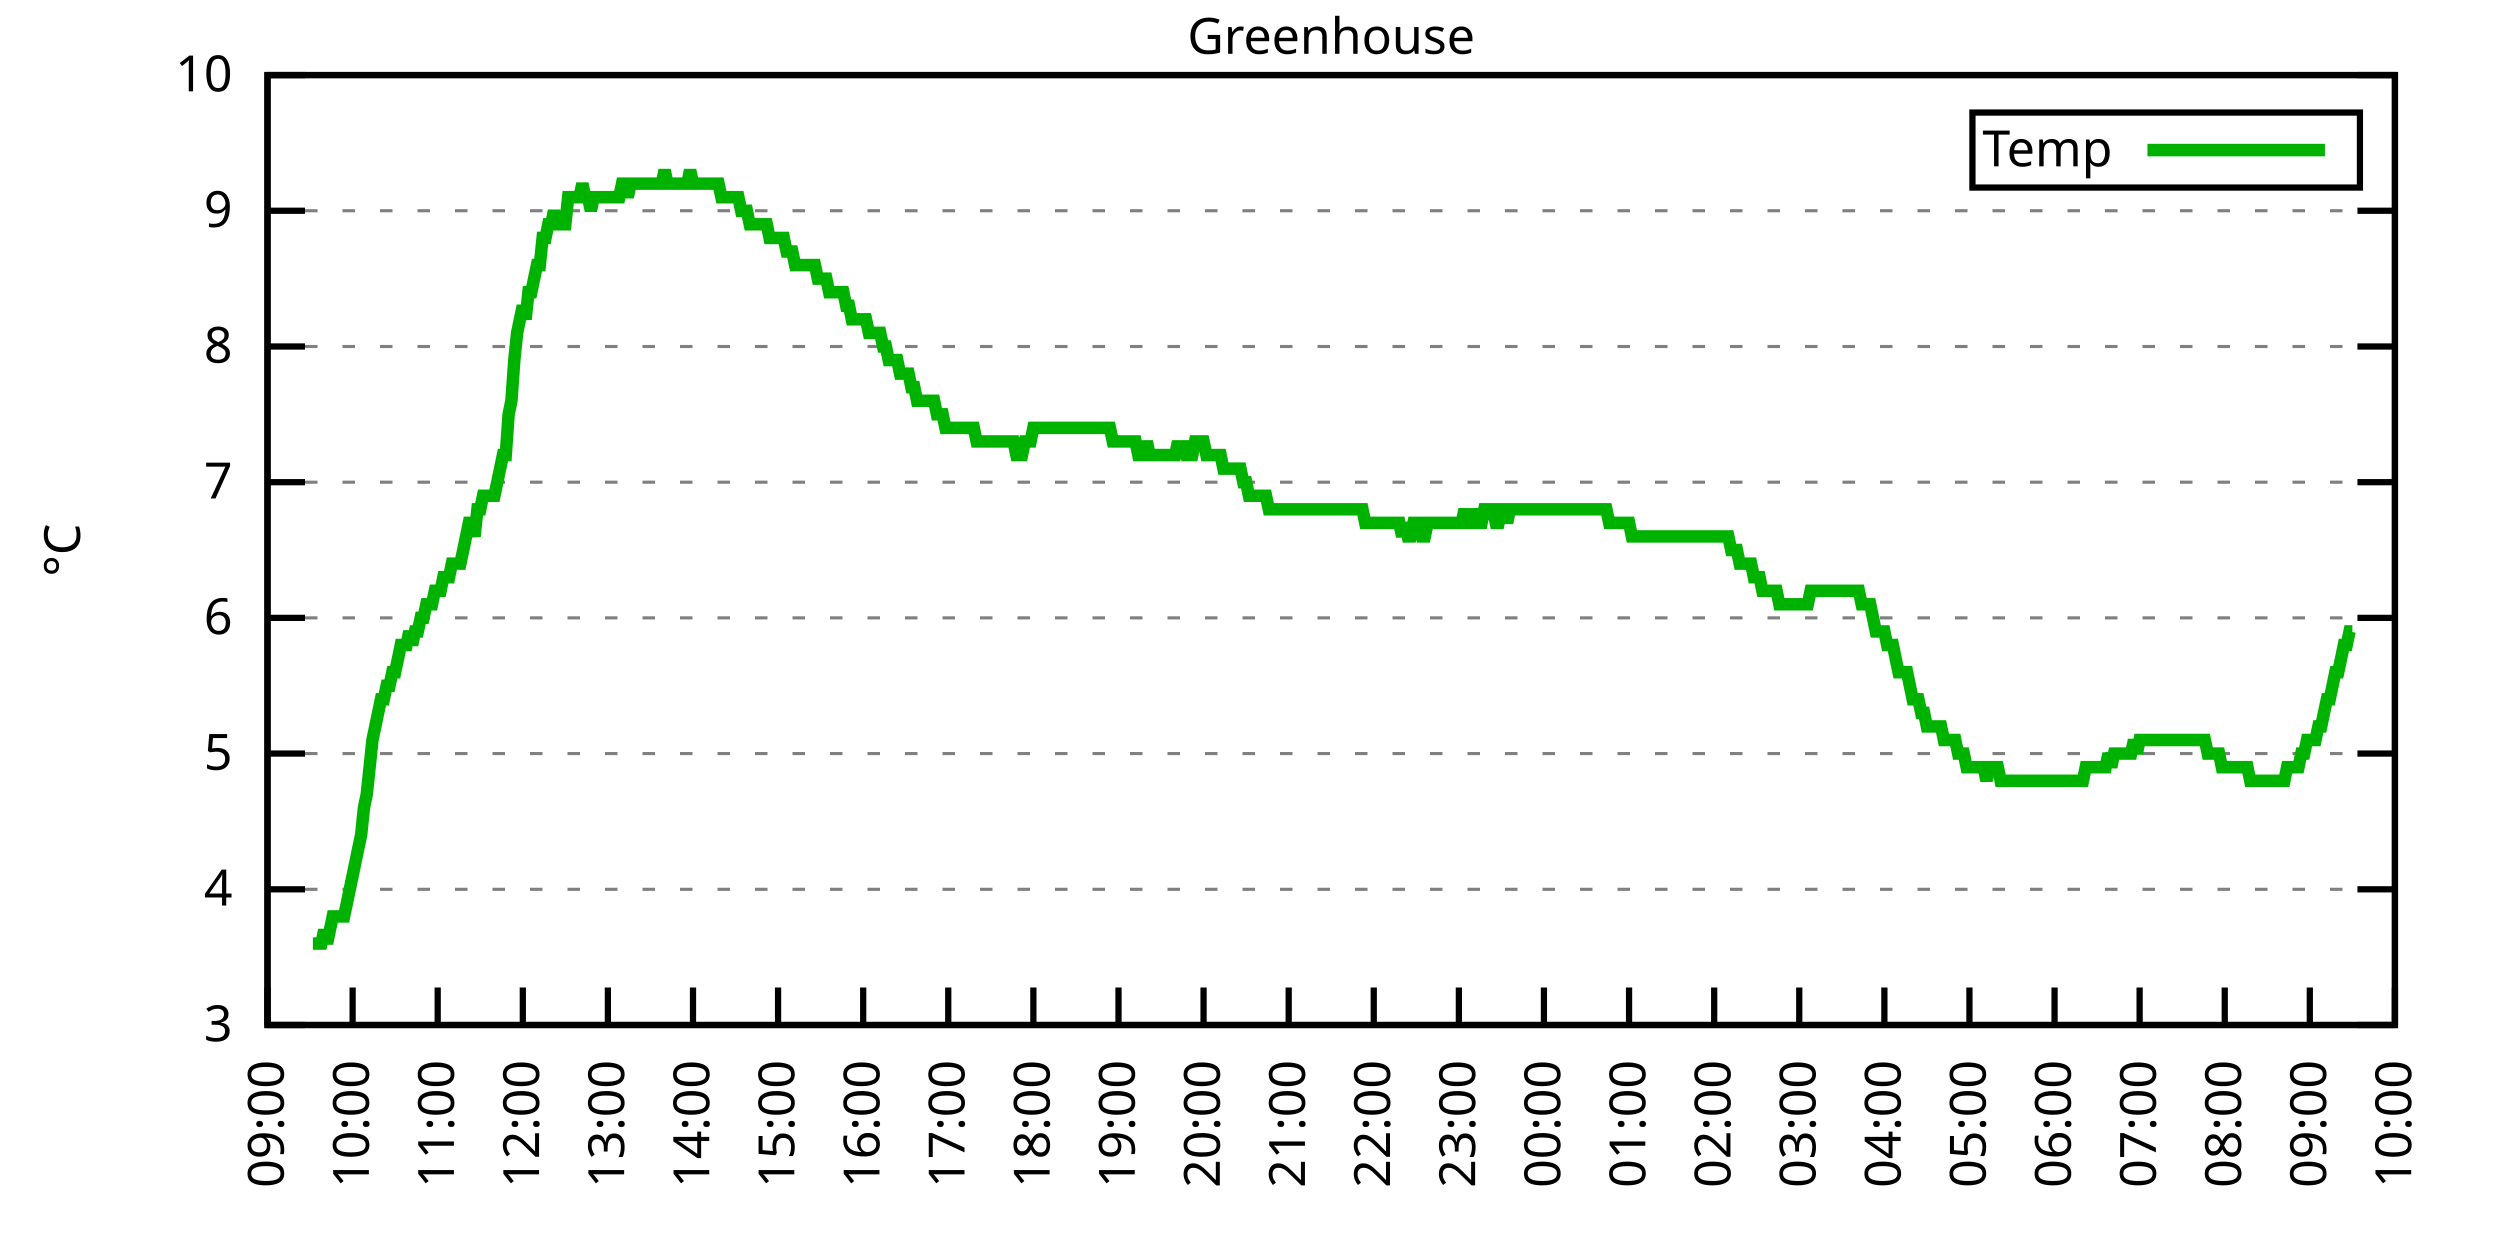
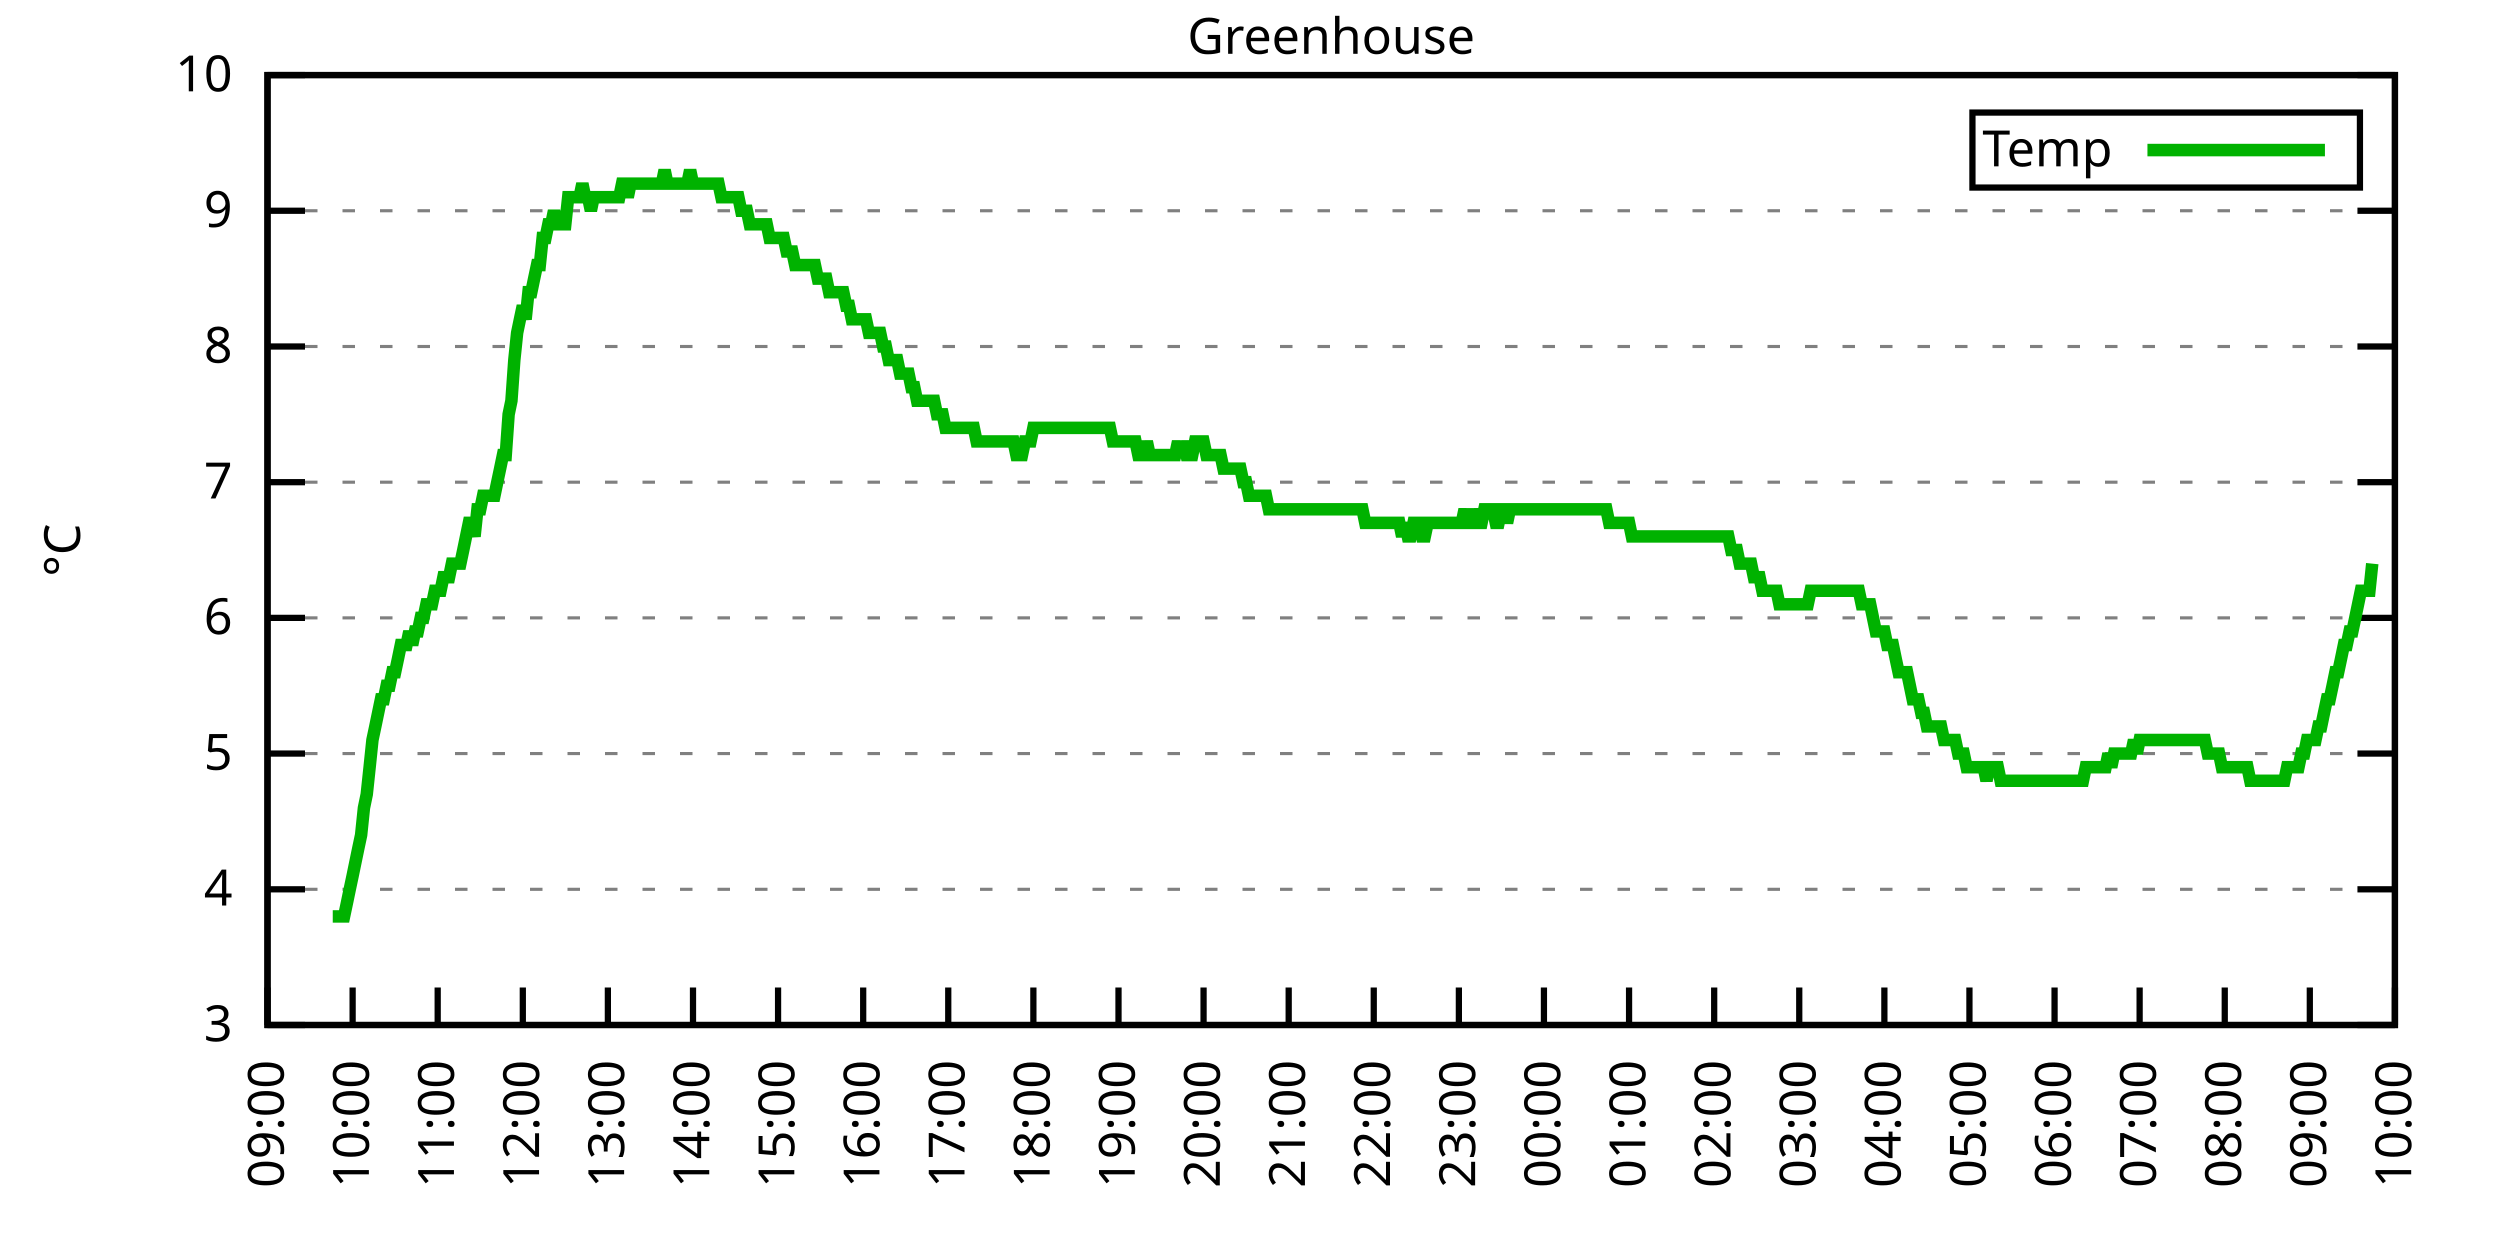
<svg xmlns="http://www.w3.org/2000/svg" xmlns:xlink="http://www.w3.org/1999/xlink" width="400" height="200" viewBox="0 0 400 200">
  <g id="gnuplot_canvas">
    <rect x="0" y="0" width="400" height="200" fill="none" />
    <defs>
      <circle id="gpDot" r="0.5" stroke-width="0.5" stroke="currentColor" />
      <path id="gpPt0" stroke-width="0.333" stroke="currentColor" d="M-1,0 h2 M0,-1 v2" />
      <path id="gpPt1" stroke-width="0.333" stroke="currentColor" d="M-1,-1 L1,1 M1,-1 L-1,1" />
      <path id="gpPt2" stroke-width="0.333" stroke="currentColor" d="M-1,0 L1,0 M0,-1 L0,1 M-1,-1 L1,1 M-1,1 L1,-1" />
      <rect id="gpPt3" stroke-width="0.333" stroke="currentColor" x="-1" y="-1" width="2" height="2" />
      <rect id="gpPt4" stroke-width="0.333" stroke="currentColor" fill="currentColor" x="-1" y="-1" width="2" height="2" />
      <circle id="gpPt5" stroke-width="0.333" stroke="currentColor" cx="0" cy="0" r="1" />
      <use xlink:href="#gpPt5" id="gpPt6" fill="currentColor" stroke="none" />
      <path id="gpPt7" stroke-width="0.333" stroke="currentColor" d="M0,-1.33 L-1.33,0.67 L1.33,0.67 z" />
      <use xlink:href="#gpPt7" id="gpPt8" fill="currentColor" stroke="none" />
      <use xlink:href="#gpPt7" id="gpPt9" stroke="currentColor" transform="rotate(180)" />
      <use xlink:href="#gpPt9" id="gpPt10" fill="currentColor" stroke="none" />
      <use xlink:href="#gpPt3" id="gpPt11" stroke="currentColor" transform="rotate(45)" />
      <use xlink:href="#gpPt11" id="gpPt12" fill="currentColor" stroke="none" />
      <path id="gpPt13" stroke-width="0.333" stroke="currentColor" d="M0,1.330 L1.265,0.411 L0.782,-1.067 L-0.782,-1.076 L-1.265,0.411 z" />
      <use xlink:href="#gpPt13" id="gpPt14" fill="currentColor" stroke="none" />
      <filter id="textbox" filterUnits="objectBoundingBox" x="0" y="0" height="1" width="1">
        <feFlood flood-color="white" flood-opacity="1" result="bgnd" />
        <feComposite in="SourceGraphic" in2="bgnd" operator="atop" />
      </filter>
      <filter id="greybox" filterUnits="objectBoundingBox" x="0" y="0" height="1" width="1">
        <feFlood flood-color="lightgrey" flood-opacity="1" result="grey" />
        <feComposite in="SourceGraphic" in2="grey" operator="atop" />
      </filter>
    </defs>
    <g fill="none" color="white" stroke="currentColor" stroke-width="1.00" stroke-linecap="butt" stroke-linejoin="miter">
</g>
    <g fill="none" color="black" stroke="currentColor" stroke-width="1.00" stroke-linecap="butt" stroke-linejoin="miter">
      <g stroke="none" shape-rendering="crispEdges">
        <polygon fill="rgb(255, 255, 255)" points="42.80,164.00 383.18,164.00 383.18,12.02 42.80,12.02 " />
      </g>
    </g>
    <g fill="none" color="black" stroke="currentColor" stroke-width="1.00" stroke-linecap="butt" stroke-linejoin="miter">
</g>
    <g fill="none" color="black" stroke="black" stroke-width="0.50" stroke-linecap="butt" stroke-linejoin="miter">
</g>
    <g fill="none" color="gray" stroke="currentColor" stroke-width="0.50" stroke-linecap="butt" stroke-linejoin="miter">
      <path stroke="gray" stroke-dasharray="2,4" class="gridline" d="M42.80,164.00 L383.19,164.00  " />
    </g>
    <g fill="none" color="gray" stroke="gray" stroke-width="1.00" stroke-linecap="butt" stroke-linejoin="miter">
</g>
    <g fill="none" color="black" stroke="currentColor" stroke-width="1.00" stroke-linecap="butt" stroke-linejoin="miter">
      <path stroke="black" d="M42.80,164.00 L48.80,164.00 M383.19,164.00 L377.19,164.00  " />
      <g transform="translate(37.20,166.60)" stroke="none" fill="black" font-family="Sans" font-size="8.00" text-anchor="end">
        <text>
          <tspan font-family="Sans"> 3</tspan>
        </text>
      </g>
    </g>
    <g fill="none" color="black" stroke="currentColor" stroke-width="1.00" stroke-linecap="butt" stroke-linejoin="miter">
</g>
    <g fill="none" color="black" stroke="black" stroke-width="0.50" stroke-linecap="butt" stroke-linejoin="miter">
</g>
    <g fill="none" color="gray" stroke="currentColor" stroke-width="0.50" stroke-linecap="butt" stroke-linejoin="miter">
      <path stroke="gray" stroke-dasharray="2,4" class="gridline" d="M42.80,142.29 L383.19,142.29  " />
    </g>
    <g fill="none" color="gray" stroke="gray" stroke-width="1.00" stroke-linecap="butt" stroke-linejoin="miter">
</g>
    <g fill="none" color="black" stroke="currentColor" stroke-width="1.00" stroke-linecap="butt" stroke-linejoin="miter">
      <path stroke="black" d="M42.80,142.29 L48.80,142.29 M383.19,142.29 L377.19,142.29  " />
      <g transform="translate(37.20,144.89)" stroke="none" fill="black" font-family="Sans" font-size="8.00" text-anchor="end">
        <text>
          <tspan font-family="Sans"> 4</tspan>
        </text>
      </g>
    </g>
    <g fill="none" color="black" stroke="currentColor" stroke-width="1.00" stroke-linecap="butt" stroke-linejoin="miter">
</g>
    <g fill="none" color="black" stroke="black" stroke-width="0.50" stroke-linecap="butt" stroke-linejoin="miter">
</g>
    <g fill="none" color="gray" stroke="currentColor" stroke-width="0.50" stroke-linecap="butt" stroke-linejoin="miter">
      <path stroke="gray" stroke-dasharray="2,4" class="gridline" d="M42.80,120.57 L383.19,120.57  " />
    </g>
    <g fill="none" color="gray" stroke="gray" stroke-width="1.00" stroke-linecap="butt" stroke-linejoin="miter">
</g>
    <g fill="none" color="black" stroke="currentColor" stroke-width="1.00" stroke-linecap="butt" stroke-linejoin="miter">
      <path stroke="black" d="M42.80,120.57 L48.80,120.57 M383.19,120.57 L377.19,120.57  " />
      <g transform="translate(37.20,123.17)" stroke="none" fill="black" font-family="Sans" font-size="8.00" text-anchor="end">
        <text>
          <tspan font-family="Sans"> 5</tspan>
        </text>
      </g>
    </g>
    <g fill="none" color="black" stroke="currentColor" stroke-width="1.00" stroke-linecap="butt" stroke-linejoin="miter">
</g>
    <g fill="none" color="black" stroke="black" stroke-width="0.50" stroke-linecap="butt" stroke-linejoin="miter">
</g>
    <g fill="none" color="gray" stroke="currentColor" stroke-width="0.50" stroke-linecap="butt" stroke-linejoin="miter">
      <path stroke="gray" stroke-dasharray="2,4" class="gridline" d="M42.80,98.86 L383.19,98.86  " />
    </g>
    <g fill="none" color="gray" stroke="gray" stroke-width="1.00" stroke-linecap="butt" stroke-linejoin="miter">
</g>
    <g fill="none" color="black" stroke="currentColor" stroke-width="1.00" stroke-linecap="butt" stroke-linejoin="miter">
      <path stroke="black" d="M42.80,98.86 L48.80,98.86 M383.19,98.86 L377.19,98.86  " />
      <g transform="translate(37.20,101.46)" stroke="none" fill="black" font-family="Sans" font-size="8.00" text-anchor="end">
        <text>
          <tspan font-family="Sans"> 6</tspan>
        </text>
      </g>
    </g>
    <g fill="none" color="black" stroke="currentColor" stroke-width="1.00" stroke-linecap="butt" stroke-linejoin="miter">
</g>
    <g fill="none" color="black" stroke="black" stroke-width="0.50" stroke-linecap="butt" stroke-linejoin="miter">
</g>
    <g fill="none" color="gray" stroke="currentColor" stroke-width="0.50" stroke-linecap="butt" stroke-linejoin="miter">
      <path stroke="gray" stroke-dasharray="2,4" class="gridline" d="M42.80,77.15 L383.19,77.15  " />
    </g>
    <g fill="none" color="gray" stroke="gray" stroke-width="1.00" stroke-linecap="butt" stroke-linejoin="miter">
</g>
    <g fill="none" color="black" stroke="currentColor" stroke-width="1.00" stroke-linecap="butt" stroke-linejoin="miter">
      <path stroke="black" d="M42.80,77.15 L48.80,77.15 M383.19,77.15 L377.19,77.15  " />
      <g transform="translate(37.20,79.75)" stroke="none" fill="black" font-family="Sans" font-size="8.00" text-anchor="end">
        <text>
          <tspan font-family="Sans"> 7</tspan>
        </text>
      </g>
    </g>
    <g fill="none" color="black" stroke="currentColor" stroke-width="1.00" stroke-linecap="butt" stroke-linejoin="miter">
</g>
    <g fill="none" color="black" stroke="black" stroke-width="0.50" stroke-linecap="butt" stroke-linejoin="miter">
</g>
    <g fill="none" color="gray" stroke="currentColor" stroke-width="0.50" stroke-linecap="butt" stroke-linejoin="miter">
      <path stroke="gray" stroke-dasharray="2,4" class="gridline" d="M42.80,55.44 L383.19,55.44  " />
    </g>
    <g fill="none" color="gray" stroke="gray" stroke-width="1.00" stroke-linecap="butt" stroke-linejoin="miter">
</g>
    <g fill="none" color="black" stroke="currentColor" stroke-width="1.00" stroke-linecap="butt" stroke-linejoin="miter">
      <path stroke="black" d="M42.80,55.44 L48.80,55.44 M383.19,55.44 L377.19,55.44  " />
      <g transform="translate(37.20,58.04)" stroke="none" fill="black" font-family="Sans" font-size="8.00" text-anchor="end">
        <text>
          <tspan font-family="Sans"> 8</tspan>
        </text>
      </g>
    </g>
    <g fill="none" color="black" stroke="currentColor" stroke-width="1.00" stroke-linecap="butt" stroke-linejoin="miter">
</g>
    <g fill="none" color="black" stroke="black" stroke-width="0.50" stroke-linecap="butt" stroke-linejoin="miter">
</g>
    <g fill="none" color="gray" stroke="currentColor" stroke-width="0.50" stroke-linecap="butt" stroke-linejoin="miter">
      <path stroke="gray" stroke-dasharray="2,4" class="gridline" d="M42.80,33.72 L383.19,33.72  " />
    </g>
    <g fill="none" color="gray" stroke="gray" stroke-width="1.00" stroke-linecap="butt" stroke-linejoin="miter">
</g>
    <g fill="none" color="black" stroke="currentColor" stroke-width="1.00" stroke-linecap="butt" stroke-linejoin="miter">
      <path stroke="black" d="M42.80,33.72 L48.80,33.72 M383.19,33.72 L377.19,33.72  " />
      <g transform="translate(37.20,36.32)" stroke="none" fill="black" font-family="Sans" font-size="8.00" text-anchor="end">
        <text>
          <tspan font-family="Sans"> 9</tspan>
        </text>
      </g>
    </g>
    <g fill="none" color="black" stroke="currentColor" stroke-width="1.00" stroke-linecap="butt" stroke-linejoin="miter">
</g>
    <g fill="none" color="black" stroke="black" stroke-width="0.50" stroke-linecap="butt" stroke-linejoin="miter">
</g>
    <g fill="none" color="gray" stroke="currentColor" stroke-width="0.50" stroke-linecap="butt" stroke-linejoin="miter">
      <path stroke="gray" stroke-dasharray="2,4" class="gridline" d="M42.80,12.01 L383.19,12.01  " />
    </g>
    <g fill="none" color="gray" stroke="gray" stroke-width="1.00" stroke-linecap="butt" stroke-linejoin="miter">
</g>
    <g fill="none" color="black" stroke="currentColor" stroke-width="1.00" stroke-linecap="butt" stroke-linejoin="miter">
      <path stroke="black" d="M42.80,12.01 L48.80,12.01 M383.19,12.01 L377.19,12.01  " />
      <g transform="translate(37.20,14.61)" stroke="none" fill="black" font-family="Sans" font-size="8.00" text-anchor="end">
        <text>
          <tspan font-family="Sans"> 10</tspan>
        </text>
      </g>
    </g>
    <g fill="none" color="black" stroke="currentColor" stroke-width="1.00" stroke-linecap="butt" stroke-linejoin="miter">
      <path stroke="black" d="M42.80,164.00 L42.80,158.00  " />
      <g transform="translate(45.40,169.60) rotate(270.00)" stroke="none" fill="black" font-family="Sans" font-size="8.00" text-anchor="end">
        <text>
          <tspan font-family="Sans">09:00</tspan>
        </text>
      </g>
    </g>
    <g fill="none" color="black" stroke="currentColor" stroke-width="1.00" stroke-linecap="butt" stroke-linejoin="miter">
      <path stroke="black" d="M56.42,164.00 L56.42,158.00  " />
      <g transform="translate(59.02,169.60) rotate(270.00)" stroke="none" fill="black" font-family="Sans" font-size="8.00" text-anchor="end">
        <text>
          <tspan font-family="Sans">10:00</tspan>
        </text>
      </g>
    </g>
    <g fill="none" color="black" stroke="currentColor" stroke-width="1.00" stroke-linecap="butt" stroke-linejoin="miter">
      <path stroke="black" d="M70.03,164.00 L70.03,158.00  " />
      <g transform="translate(72.63,169.60) rotate(270.00)" stroke="none" fill="black" font-family="Sans" font-size="8.00" text-anchor="end">
        <text>
          <tspan font-family="Sans">11:00</tspan>
        </text>
      </g>
    </g>
    <g fill="none" color="black" stroke="currentColor" stroke-width="1.00" stroke-linecap="butt" stroke-linejoin="miter">
      <path stroke="black" d="M83.65,164.00 L83.65,158.00  " />
      <g transform="translate(86.25,169.60) rotate(270.00)" stroke="none" fill="black" font-family="Sans" font-size="8.00" text-anchor="end">
        <text>
          <tspan font-family="Sans">12:00</tspan>
        </text>
      </g>
    </g>
    <g fill="none" color="black" stroke="currentColor" stroke-width="1.00" stroke-linecap="butt" stroke-linejoin="miter">
      <path stroke="black" d="M97.26,164.00 L97.26,158.00  " />
      <g transform="translate(99.86,169.60) rotate(270.00)" stroke="none" fill="black" font-family="Sans" font-size="8.00" text-anchor="end">
        <text>
          <tspan font-family="Sans">13:00</tspan>
        </text>
      </g>
    </g>
    <g fill="none" color="black" stroke="currentColor" stroke-width="1.00" stroke-linecap="butt" stroke-linejoin="miter">
      <path stroke="black" d="M110.88,164.00 L110.88,158.00  " />
      <g transform="translate(113.48,169.60) rotate(270.00)" stroke="none" fill="black" font-family="Sans" font-size="8.00" text-anchor="end">
        <text>
          <tspan font-family="Sans">14:00</tspan>
        </text>
      </g>
    </g>
    <g fill="none" color="black" stroke="currentColor" stroke-width="1.00" stroke-linecap="butt" stroke-linejoin="miter">
      <path stroke="black" d="M124.49,164.00 L124.49,158.00  " />
      <g transform="translate(127.09,169.60) rotate(270.00)" stroke="none" fill="black" font-family="Sans" font-size="8.00" text-anchor="end">
        <text>
          <tspan font-family="Sans">15:00</tspan>
        </text>
      </g>
    </g>
    <g fill="none" color="black" stroke="currentColor" stroke-width="1.00" stroke-linecap="butt" stroke-linejoin="miter">
      <path stroke="black" d="M138.11,164.00 L138.11,158.00  " />
      <g transform="translate(140.71,169.60) rotate(270.00)" stroke="none" fill="black" font-family="Sans" font-size="8.00" text-anchor="end">
        <text>
          <tspan font-family="Sans">16:00</tspan>
        </text>
      </g>
    </g>
    <g fill="none" color="black" stroke="currentColor" stroke-width="1.00" stroke-linecap="butt" stroke-linejoin="miter">
      <path stroke="black" d="M151.72,164.00 L151.72,158.00  " />
      <g transform="translate(154.32,169.60) rotate(270.00)" stroke="none" fill="black" font-family="Sans" font-size="8.00" text-anchor="end">
        <text>
          <tspan font-family="Sans">17:00</tspan>
        </text>
      </g>
    </g>
    <g fill="none" color="black" stroke="currentColor" stroke-width="1.00" stroke-linecap="butt" stroke-linejoin="miter">
      <path stroke="black" d="M165.34,164.00 L165.34,158.00  " />
      <g transform="translate(167.94,169.60) rotate(270.00)" stroke="none" fill="black" font-family="Sans" font-size="8.00" text-anchor="end">
        <text>
          <tspan font-family="Sans">18:00</tspan>
        </text>
      </g>
    </g>
    <g fill="none" color="black" stroke="currentColor" stroke-width="1.00" stroke-linecap="butt" stroke-linejoin="miter">
      <path stroke="black" d="M178.96,164.00 L178.96,158.00  " />
      <g transform="translate(181.56,169.60) rotate(270.00)" stroke="none" fill="black" font-family="Sans" font-size="8.00" text-anchor="end">
        <text>
          <tspan font-family="Sans">19:00</tspan>
        </text>
      </g>
    </g>
    <g fill="none" color="black" stroke="currentColor" stroke-width="1.00" stroke-linecap="butt" stroke-linejoin="miter">
      <path stroke="black" d="M192.57,164.00 L192.57,158.00  " />
      <g transform="translate(195.17,169.60) rotate(270.00)" stroke="none" fill="black" font-family="Sans" font-size="8.00" text-anchor="end">
        <text>
          <tspan font-family="Sans">20:00</tspan>
        </text>
      </g>
    </g>
    <g fill="none" color="black" stroke="currentColor" stroke-width="1.00" stroke-linecap="butt" stroke-linejoin="miter">
      <path stroke="black" d="M206.19,164.00 L206.19,158.00  " />
      <g transform="translate(208.79,169.60) rotate(270.00)" stroke="none" fill="black" font-family="Sans" font-size="8.00" text-anchor="end">
        <text>
          <tspan font-family="Sans">21:00</tspan>
        </text>
      </g>
    </g>
    <g fill="none" color="black" stroke="currentColor" stroke-width="1.00" stroke-linecap="butt" stroke-linejoin="miter">
      <path stroke="black" d="M219.80,164.00 L219.80,158.00  " />
      <g transform="translate(222.40,169.60) rotate(270.00)" stroke="none" fill="black" font-family="Sans" font-size="8.00" text-anchor="end">
        <text>
          <tspan font-family="Sans">22:00</tspan>
        </text>
      </g>
    </g>
    <g fill="none" color="black" stroke="currentColor" stroke-width="1.00" stroke-linecap="butt" stroke-linejoin="miter">
      <path stroke="black" d="M233.42,164.00 L233.42,158.00  " />
      <g transform="translate(236.02,169.60) rotate(270.00)" stroke="none" fill="black" font-family="Sans" font-size="8.00" text-anchor="end">
        <text>
          <tspan font-family="Sans">23:00</tspan>
        </text>
      </g>
    </g>
    <g fill="none" color="black" stroke="currentColor" stroke-width="1.00" stroke-linecap="butt" stroke-linejoin="miter">
      <path stroke="black" d="M247.03,164.00 L247.03,158.00  " />
      <g transform="translate(249.63,169.60) rotate(270.00)" stroke="none" fill="black" font-family="Sans" font-size="8.00" text-anchor="end">
        <text>
          <tspan font-family="Sans">00:00</tspan>
        </text>
      </g>
    </g>
    <g fill="none" color="black" stroke="currentColor" stroke-width="1.00" stroke-linecap="butt" stroke-linejoin="miter">
      <path stroke="black" d="M260.65,164.00 L260.65,158.00  " />
      <g transform="translate(263.25,169.60) rotate(270.00)" stroke="none" fill="black" font-family="Sans" font-size="8.00" text-anchor="end">
        <text>
          <tspan font-family="Sans">01:00</tspan>
        </text>
      </g>
    </g>
    <g fill="none" color="black" stroke="currentColor" stroke-width="1.00" stroke-linecap="butt" stroke-linejoin="miter">
      <path stroke="black" d="M274.27,164.00 L274.27,158.00  " />
      <g transform="translate(276.87,169.60) rotate(270.00)" stroke="none" fill="black" font-family="Sans" font-size="8.00" text-anchor="end">
        <text>
          <tspan font-family="Sans">02:00</tspan>
        </text>
      </g>
    </g>
    <g fill="none" color="black" stroke="currentColor" stroke-width="1.00" stroke-linecap="butt" stroke-linejoin="miter">
      <path stroke="black" d="M287.88,164.00 L287.88,158.00  " />
      <g transform="translate(290.48,169.60) rotate(270.00)" stroke="none" fill="black" font-family="Sans" font-size="8.00" text-anchor="end">
        <text>
          <tspan font-family="Sans">03:00</tspan>
        </text>
      </g>
    </g>
    <g fill="none" color="black" stroke="currentColor" stroke-width="1.00" stroke-linecap="butt" stroke-linejoin="miter">
      <path stroke="black" d="M301.50,164.00 L301.50,158.00  " />
      <g transform="translate(304.10,169.60) rotate(270.00)" stroke="none" fill="black" font-family="Sans" font-size="8.00" text-anchor="end">
        <text>
          <tspan font-family="Sans">04:00</tspan>
        </text>
      </g>
    </g>
    <g fill="none" color="black" stroke="currentColor" stroke-width="1.00" stroke-linecap="butt" stroke-linejoin="miter">
      <path stroke="black" d="M315.11,164.00 L315.11,158.00  " />
      <g transform="translate(317.71,169.60) rotate(270.00)" stroke="none" fill="black" font-family="Sans" font-size="8.00" text-anchor="end">
        <text>
          <tspan font-family="Sans">05:00</tspan>
        </text>
      </g>
    </g>
    <g fill="none" color="black" stroke="currentColor" stroke-width="1.00" stroke-linecap="butt" stroke-linejoin="miter">
      <path stroke="black" d="M328.73,164.00 L328.73,158.00  " />
      <g transform="translate(331.33,169.60) rotate(270.00)" stroke="none" fill="black" font-family="Sans" font-size="8.00" text-anchor="end">
        <text>
          <tspan font-family="Sans">06:00</tspan>
        </text>
      </g>
    </g>
    <g fill="none" color="black" stroke="currentColor" stroke-width="1.00" stroke-linecap="butt" stroke-linejoin="miter">
      <path stroke="black" d="M342.34,164.00 L342.34,158.00  " />
      <g transform="translate(344.94,169.60) rotate(270.00)" stroke="none" fill="black" font-family="Sans" font-size="8.00" text-anchor="end">
        <text>
          <tspan font-family="Sans">07:00</tspan>
        </text>
      </g>
    </g>
    <g fill="none" color="black" stroke="currentColor" stroke-width="1.00" stroke-linecap="butt" stroke-linejoin="miter">
      <path stroke="black" d="M355.96,164.00 L355.96,158.00  " />
      <g transform="translate(358.56,169.60) rotate(270.00)" stroke="none" fill="black" font-family="Sans" font-size="8.00" text-anchor="end">
        <text>
          <tspan font-family="Sans">08:00</tspan>
        </text>
      </g>
    </g>
    <g fill="none" color="black" stroke="currentColor" stroke-width="1.00" stroke-linecap="butt" stroke-linejoin="miter">
      <path stroke="black" d="M369.57,164.00 L369.57,158.00  " />
      <g transform="translate(372.17,169.60) rotate(270.00)" stroke="none" fill="black" font-family="Sans" font-size="8.00" text-anchor="end">
        <text>
          <tspan font-family="Sans">09:00</tspan>
        </text>
      </g>
    </g>
    <g fill="none" color="black" stroke="currentColor" stroke-width="1.00" stroke-linecap="butt" stroke-linejoin="miter">
      <path stroke="black" d="M383.19,164.00 L383.19,158.00  " />
      <g transform="translate(385.79,169.60) rotate(270.00)" stroke="none" fill="black" font-family="Sans" font-size="8.00" text-anchor="end">
        <text>
          <tspan font-family="Sans">10:00</tspan>
        </text>
      </g>
    </g>
    <g fill="none" color="black" stroke="currentColor" stroke-width="1.00" stroke-linecap="butt" stroke-linejoin="miter">
</g>
    <g fill="none" color="black" stroke="currentColor" stroke-width="1.00" stroke-linecap="butt" stroke-linejoin="miter">
      <path stroke="black" d="M42.80,12.01 L42.80,164.00 L383.19,164.00 L383.19,12.01 L42.80,12.01 Z  " />
    </g>
    <g fill="none" color="black" stroke="currentColor" stroke-width="1.00" stroke-linecap="butt" stroke-linejoin="miter">
</g>
    <g fill="none" color="black" stroke="currentColor" stroke-width="1.00" stroke-linecap="butt" stroke-linejoin="miter">
      <path stroke="black" d="M315.59,30.01 L315.59,18.01 L377.59,18.01 L377.59,30.01 L315.59,30.01 Z  " />
    </g>
    <g id="Greenhouse_plot_1">
      <g fill="none" color="white" stroke="black" stroke-width="2.00" stroke-linecap="butt" stroke-linejoin="miter">
</g>
      <g fill="none" color="black" stroke="currentColor" stroke-width="2.00" stroke-linecap="butt" stroke-linejoin="miter">
        <g transform="translate(337.99,26.61)" stroke="none" fill="black" font-family="Sans" font-size="8.00" text-anchor="end">
          <text>
            <tspan font-family="Sans">Temp</tspan>
          </text>
        </g>
      </g>
      <g fill="none" color="black" stroke="currentColor" stroke-width="2.00" stroke-linecap="butt" stroke-linejoin="miter">
-         <path stroke="rgb(  0, 178,   0)" d="M343.59,24.01 L371.99,24.01 M50.06,150.97 L50.52,150.97 L50.97,150.97 L51.42,150.97 L51.88,148.80 L52.33,150.97   L52.78,148.80 L53.24,146.63 L53.69,146.63 L54.15,146.63 L54.60,146.63 L55.05,146.63 L55.51,144.46 L55.96,142.29   L56.42,140.12 L56.87,137.94 L57.32,135.77 L57.78,133.60 L58.23,129.26 L58.68,127.09 L59.14,122.75 L59.59,118.40   L60.05,116.23 L60.50,114.06 L60.95,111.89 L61.41,111.89 L61.86,109.72 L62.32,109.72 L62.77,107.55 L63.22,107.55   L63.68,105.38 L64.13,103.20 L64.58,103.20 L65.04,103.20 L65.49,101.03 L65.95,103.20 L66.40,101.03 L66.85,101.03   L67.31,98.86 L67.76,98.86 L68.22,96.69 L68.67,96.69 L69.12,96.69 L69.58,94.52 L70.03,94.52 L70.49,94.52   L70.94,92.35 L71.39,92.35 L71.85,92.35 L72.30,90.18 L72.75,90.18 L73.21,90.18 L73.66,90.18 L74.12,88.00   L74.57,85.83 L75.02,83.66 L75.48,83.66 L75.93,85.83 L76.39,81.49 L76.84,81.49 L77.29,79.32 L77.75,79.32   L78.20,79.32 L78.65,79.32 L79.11,79.32 L79.56,77.15 L80.02,74.98 L80.47,72.81 L80.92,72.81 L81.38,66.29   L81.83,64.12 L82.29,57.61 L82.74,53.26 L83.19,51.09 L83.65,48.92 L84.10,51.09 L84.55,46.75 L85.01,46.75   L85.46,44.58 L85.92,42.41 L86.37,42.41 L86.82,38.07 L87.28,38.07 L87.73,35.89 L88.19,35.89 L88.64,33.72   L89.09,35.89 L89.55,35.89 L90.00,35.89 L90.45,35.89 L90.91,31.55 L91.36,31.55 L91.82,31.55 L92.27,31.55   L92.72,31.55 L93.18,29.38 L93.63,31.55 L94.09,31.55 L94.54,33.72 L94.99,31.55 L95.45,31.55 L95.90,31.55   L96.35,31.55 L96.81,31.55 L97.26,31.55 L97.72,31.55 L98.17,31.55 L98.62,31.55 L99.08,31.55 L99.53,29.38   L99.99,29.38 L100.44,31.55 L100.89,29.38 L101.35,29.38 L101.80,29.38 L102.25,29.38 L102.71,29.38 L103.16,29.38   L103.62,29.38 L104.07,29.38 L104.52,29.38 L104.98,29.38 L105.43,29.38 L105.89,29.38 L106.34,27.21 L106.79,29.38   L107.25,29.38 L107.70,29.38 L108.15,29.38 L108.61,29.38 L109.06,29.38 L109.52,29.38 L109.97,29.38 L110.42,27.21   L110.88,29.38 L111.33,29.38 L111.79,29.38 L112.24,29.38 L112.69,29.38 L113.15,29.38 L113.60,29.38 L114.05,29.38   L114.51,29.38 L114.96,29.38 L115.42,31.55 L115.87,31.55 L116.32,31.55 L116.78,31.55 L117.23,31.55 L117.69,31.55   L118.14,31.55 L118.59,33.72 L119.05,33.72 L119.50,33.72 L119.96,35.89 L120.41,35.89 L120.86,35.89 L121.32,35.89   L121.77,35.89 L122.22,35.89 L122.68,35.89 L123.13,38.07 L123.59,38.07 L124.04,38.07 L124.49,38.07 L124.95,38.07   L125.40,38.07 L125.86,40.24 L126.31,40.24 L126.76,40.24 L127.22,42.41 L127.67,42.41 L128.12,42.41 L128.58,42.41   L129.03,42.41 L129.49,42.41 L129.94,42.41 L130.39,42.41 L130.85,44.58 L131.30,44.58 L131.76,44.58 L132.21,44.58   L132.66,46.75 L133.12,46.75 L133.57,46.75 L134.02,46.75 L134.48,46.75 L134.93,46.75 L135.39,48.92 L135.84,48.92   L136.29,51.09 L136.75,51.09 L137.20,51.09 L137.66,51.09 L138.11,51.09 L138.56,51.09 L139.02,53.26 L139.47,53.26   L139.92,53.26 L140.38,53.26 L140.83,53.26 L141.29,55.44 L141.74,55.44 L142.19,57.61 L142.65,57.61 L143.10,57.61   L143.56,57.61 L144.01,59.78 L144.46,59.78 L144.92,59.78 L145.37,59.78 L145.82,61.95 L146.28,61.95 L146.73,64.12   L147.19,64.12 L147.64,64.12 L148.09,64.12 L148.55,64.12 L149.00,64.12 L149.46,64.12 L149.91,66.29 L150.36,66.29   L150.82,66.29 L151.27,68.46 L151.72,68.46 L152.18,68.46 L152.63,68.46 L153.09,68.46 L153.54,68.46 L153.99,68.46   L154.45,68.46 L154.90,68.46 L155.36,68.46 L155.81,68.46 L156.26,70.63 L156.72,70.63 L157.17,70.63 L157.62,70.63   L158.08,70.63 L158.53,70.63 L158.99,70.63 L159.44,70.63 L159.89,70.63 L160.35,70.63 L160.80,70.63 L161.26,70.63   L161.71,70.63 L162.16,70.63 L162.62,72.81 L163.07,72.81 L163.52,72.81 L163.98,70.63 L164.43,70.63 L164.89,70.63   L165.34,68.46 L165.79,68.46 L166.25,68.46 L166.70,68.46 L167.16,68.46 L167.61,68.46 L168.06,68.46 L168.52,68.46   L168.97,68.46 L169.43,68.46 L169.88,68.46 L170.33,68.46 L170.79,68.46 L171.24,68.46 L171.69,68.46 L172.15,68.46   L172.60,68.46 L173.06,68.46 L173.51,68.46 L173.96,68.46 L174.42,68.46 L174.87,68.46 L175.33,68.46 L175.78,68.46   L176.23,68.46 L176.69,68.46 L177.14,68.46 L177.59,68.46 L178.05,70.63 L178.50,70.63 L178.96,70.63 L179.41,70.63   L179.86,70.63 L180.32,70.63 L180.77,70.63 L181.23,70.63 L181.68,70.63 L182.13,72.81 L182.59,72.81 L183.04,72.81   L183.49,70.63 L183.95,72.81 L184.40,72.81 L184.86,72.81 L185.31,72.81 L185.76,72.81 L186.22,72.81 L186.67,72.81   L187.13,72.81 L187.58,72.81 L188.03,72.81 L188.49,70.63 L188.94,72.81 L189.39,70.63 L189.85,72.81 L190.30,72.81   L190.76,72.81 L191.21,70.63 L191.66,70.63 L192.12,70.63 L192.57,70.63 L193.03,72.81 L193.48,72.81 L193.93,72.81   L194.39,72.81 L194.84,72.81 L195.29,72.81 L195.75,74.98 L196.20,74.98 L196.66,74.98 L197.11,74.98 L197.56,74.98   L198.02,74.98 L198.47,74.98 L198.93,77.15 L199.38,77.15 L199.83,79.32 L200.29,79.32 L200.74,79.32 L201.19,79.32   L201.65,79.32 L202.10,79.32 L202.56,79.32 L203.01,81.49 L203.46,81.49 L203.92,81.49 L204.37,81.49 L204.83,81.49   L205.28,81.49 L205.73,81.49 L206.19,81.49 L206.64,81.49 L207.09,81.49 L207.55,81.49 L208.00,81.49 L208.46,81.49   L208.91,81.49 L209.36,81.49 L209.82,81.49 L210.27,81.49 L210.73,81.49 L211.18,81.49 L211.63,81.49 L212.09,81.49   L212.54,81.49 L213.00,81.49 L213.45,81.49 L213.90,81.49 L214.36,81.49 L214.81,81.49 L215.26,81.49 L215.72,81.49   L216.17,81.49 L216.63,81.49 L217.08,81.49 L217.53,81.49 L217.99,81.49 L218.44,83.66 L218.90,83.66 L219.35,83.66   L219.80,83.66 L220.26,83.66 L220.71,83.66 L221.16,83.66 L221.62,83.66 L222.07,83.66 L222.53,83.66 L222.98,83.66   L223.43,83.66 L223.89,83.66 L224.34,85.83 L224.80,83.66 L225.25,85.83 L225.70,85.83 L226.16,83.66 L226.61,83.66   L227.06,83.66 L227.52,85.83 L227.97,85.83 L228.43,83.66 L228.88,83.66 L229.33,83.66 L229.79,83.66 L230.24,83.66   L230.70,83.66 L231.15,83.66 L231.60,83.66 L232.06,83.66 L232.51,83.66 L232.96,83.66 L233.42,83.66 L233.87,83.66   L234.33,81.49 L234.78,83.66 L235.23,83.66 L235.69,83.66 L236.14,81.49 L236.60,83.66 L237.05,83.66 L237.50,81.49   L237.96,81.49 L238.41,81.49 L238.86,81.49 L239.32,83.66 L239.77,83.66 L240.23,81.49 L240.68,81.49 L241.13,83.66   L241.59,81.49 L242.04,81.49 L242.50,81.49 L242.95,81.49 L243.40,81.49 L243.86,81.49 L244.31,81.49 L244.76,81.49   L245.22,81.49 L245.67,81.49 L246.13,81.49 L246.58,81.49 L247.03,81.49 L247.49,81.49 L247.94,81.49 L248.40,81.49   L248.85,81.49 L249.30,81.49 L249.76,81.49 L250.21,81.49 L250.66,81.49 L251.12,81.49 L251.57,81.49 L252.03,81.49   L252.48,81.49 L252.93,81.49 L253.39,81.49 L253.84,81.49 L254.30,81.49 L254.75,81.49 L255.20,81.49 L255.66,81.49   L256.11,81.49 L256.56,81.49 L257.02,81.49 L257.47,83.66 L257.93,83.66 L258.38,83.66 L258.83,83.66 L259.29,83.66   L259.74,83.66 L260.20,83.66 L260.65,83.66 L261.10,85.83 L261.56,85.83 L262.01,85.83 L262.47,85.83 L262.92,85.83   L263.37,85.83 L263.83,85.83 L264.28,85.83 L264.73,85.83 L265.19,85.83 L265.64,85.83 L266.10,85.83 L266.55,85.83   L267.00,85.83 L267.46,85.83 L267.91,85.83 L268.37,85.83 L268.82,85.83 L269.27,85.83 L269.73,85.83 L270.18,85.83   L270.63,85.83 L271.09,85.83 L271.54,85.83 L272.00,85.83 L272.45,85.83 L272.90,85.83 L273.36,85.83 L273.81,85.83   L274.27,85.83 L274.72,85.83 L275.17,85.83 L275.63,85.83 L276.08,85.83 L276.53,85.83 L276.99,88.00 L277.44,88.00   L277.90,88.00 L278.35,90.18 L278.80,90.18 L279.26,90.18 L279.71,90.18 L280.17,90.18 L280.62,92.35 L281.07,92.35   L281.53,92.35 L281.98,94.52 L282.43,94.52 L282.89,94.52 L283.34,94.52 L283.80,94.52 L284.25,94.52 L284.70,96.69   L285.16,96.69 L285.61,96.69 L286.07,96.69 L286.52,96.69 L286.97,96.69 L287.43,96.69 L287.88,96.69 L288.33,96.69   L288.79,96.69 L289.24,96.69 L289.70,94.52 L290.15,94.52 L290.60,94.52 L291.06,94.52 L291.51,94.52 L291.97,94.52   L292.42,94.52 L292.87,94.52 L293.33,94.52 L293.78,94.52 L294.23,94.52 L294.69,94.52 L295.14,94.52 L295.60,94.52   L296.05,94.52 L296.50,94.52 L296.96,94.52 L297.41,94.52 L297.87,96.69 L298.32,96.69 L298.77,96.69 L299.23,96.69   L299.68,98.86 L300.13,101.03 L300.59,101.03 L301.04,101.03 L301.50,101.03 L301.95,103.20 L302.40,103.20 L302.86,103.20   L303.31,105.38 L303.77,107.55 L304.22,107.55 L304.67,107.55 L305.13,107.55 L305.58,109.72 L306.03,111.89 L306.49,111.89   L306.94,111.89 L307.40,114.06 L307.85,114.06 L308.30,116.23 L308.76,116.23 L309.21,116.23 L309.67,116.23 L310.12,116.23   L310.57,116.23 L311.03,118.40 L311.48,118.40 L311.94,118.40 L312.39,118.40 L312.84,118.40 L313.30,120.57 L313.75,120.57   L314.20,120.57 L314.66,122.75 L315.11,122.75 L315.57,122.75 L316.02,122.75 L316.47,122.75 L316.93,122.75 L317.38,122.75   L317.84,124.92 L318.29,122.75 L318.74,122.75 L319.20,122.75 L319.65,122.75 L320.10,124.92 L320.56,124.92 L321.01,124.92   L321.47,124.92 L321.92,124.92 L322.37,124.92 L322.83,124.92 L323.28,124.92 L323.74,124.92 L324.19,124.92 L324.64,124.92   L325.10,124.92 L325.55,124.92 L326.00,124.92 L326.46,124.92 L326.91,124.92 L327.37,124.92 L327.82,124.92 L328.27,124.92   L328.73,124.92 L329.18,124.92 L329.64,124.92 L330.09,124.92 L330.54,124.92 L331.00,124.92 L331.45,124.92 L331.90,124.92   L332.36,124.92 L332.81,124.92 L333.27,124.92 L333.72,122.75 L334.17,122.75 L334.63,122.75 L335.08,122.75 L335.54,122.75   L335.99,122.75 L336.44,122.75 L336.90,122.75 L337.35,120.57 L337.80,122.75 L338.26,120.57 L338.71,120.57 L339.17,120.57   L339.62,120.57 L340.07,120.57 L340.53,120.57 L340.98,120.57 L341.44,118.40 L341.89,120.57 L342.34,118.40 L342.80,118.40   L343.25,118.40 L343.70,118.40 L344.16,118.40 L344.61,118.40 L345.07,118.40 L345.52,118.40 L345.97,118.40 L346.43,118.40   L346.88,118.40 L347.34,118.40 L347.79,118.40 L348.24,118.40 L348.70,118.40 L349.15,118.40 L349.60,118.40 L350.06,118.40   L350.51,118.40 L350.97,118.40 L351.42,118.40 L351.87,118.40 L352.33,118.40 L352.78,118.40 L353.24,120.57 L353.69,120.57   L354.14,120.57 L354.60,120.57 L355.05,120.57 L355.50,122.75 L355.96,122.75 L356.41,122.75 L356.87,122.75 L357.32,122.75   L357.77,122.75 L358.23,122.75 L358.68,122.75 L359.14,122.75 L359.59,122.75 L360.04,124.92 L360.50,124.92 L360.95,124.92   L361.41,124.92 L361.86,124.92 L362.31,124.92 L362.77,124.92 L363.22,124.92 L363.67,124.92 L364.13,124.92 L364.58,124.92   L365.04,124.92 L365.49,124.92 L365.94,122.75 L366.40,122.75 L366.85,122.75 L367.31,122.75 L367.76,122.75 L368.21,120.57   L368.67,120.57 L369.12,118.40 L369.57,118.40 L370.03,118.40 L370.48,118.40 L370.94,116.23 L371.39,116.23 L371.84,114.06   L372.30,111.89 L372.75,111.89 L373.21,109.72 L373.66,107.55 L374.11,107.55 L374.57,105.38 L375.02,103.20 L375.47,103.20   L375.93,101.03 L376.38,101.03  " />
+         <path stroke="rgb(  0, 178,   0)" d="M343.59,24.01 L371.99,24.01 M53.24,146.63 L53.69,146.63 L54.15,146.63 L54.60,146.63 L55.05,146.63 L55.51,144.46   L55.96,142.29 L56.42,140.12 L56.87,137.94 L57.32,135.77 L57.78,133.60 L58.23,129.26 L58.68,127.09 L59.14,122.75   L59.59,118.40 L60.05,116.23 L60.50,114.06 L60.95,111.89 L61.41,111.89 L61.86,109.72 L62.32,109.72 L62.77,107.55   L63.22,107.55 L63.68,105.38 L64.13,103.20 L64.58,103.20 L65.04,103.20 L65.49,101.03 L65.95,103.20 L66.40,101.03   L66.85,101.03 L67.31,98.86 L67.76,98.86 L68.22,96.69 L68.67,96.69 L69.12,96.69 L69.58,94.52 L70.03,94.52   L70.49,94.52 L70.94,92.35 L71.39,92.35 L71.85,92.35 L72.30,90.18 L72.75,90.18 L73.21,90.18 L73.66,90.18   L74.12,88.00 L74.57,85.83 L75.02,83.66 L75.48,83.66 L75.93,85.83 L76.39,81.49 L76.84,81.49 L77.29,79.32   L77.75,79.32 L78.20,79.32 L78.65,79.32 L79.11,79.32 L79.56,77.15 L80.02,74.98 L80.47,72.81 L80.92,72.81   L81.38,66.29 L81.83,64.12 L82.29,57.61 L82.74,53.26 L83.19,51.09 L83.65,48.92 L84.10,51.09 L84.55,46.75   L85.01,46.75 L85.46,44.58 L85.92,42.41 L86.37,42.41 L86.82,38.07 L87.28,38.07 L87.73,35.89 L88.19,35.89   L88.64,33.72 L89.09,35.89 L89.55,35.89 L90.00,35.89 L90.45,35.89 L90.91,31.55 L91.36,31.55 L91.82,31.55   L92.27,31.55 L92.72,31.55 L93.18,29.38 L93.63,31.55 L94.09,31.55 L94.54,33.72 L94.99,31.55 L95.45,31.55   L95.90,31.55 L96.35,31.55 L96.81,31.55 L97.26,31.55 L97.72,31.55 L98.17,31.55 L98.62,31.55 L99.08,31.55   L99.53,29.38 L99.99,29.38 L100.44,31.55 L100.89,29.38 L101.35,29.38 L101.80,29.38 L102.25,29.38 L102.71,29.38   L103.16,29.38 L103.62,29.38 L104.07,29.38 L104.52,29.38 L104.98,29.38 L105.43,29.38 L105.89,29.38 L106.34,27.21   L106.79,29.38 L107.25,29.38 L107.70,29.38 L108.15,29.38 L108.61,29.38 L109.06,29.38 L109.52,29.38 L109.97,29.38   L110.42,27.21 L110.88,29.38 L111.33,29.38 L111.79,29.38 L112.24,29.38 L112.69,29.38 L113.15,29.38 L113.60,29.38   L114.05,29.38 L114.51,29.38 L114.96,29.38 L115.42,31.55 L115.87,31.55 L116.32,31.55 L116.78,31.55 L117.23,31.55   L117.69,31.55 L118.14,31.55 L118.59,33.72 L119.05,33.72 L119.50,33.72 L119.96,35.89 L120.41,35.89 L120.86,35.89   L121.32,35.89 L121.77,35.89 L122.22,35.89 L122.68,35.89 L123.13,38.07 L123.59,38.07 L124.04,38.07 L124.49,38.07   L124.95,38.07 L125.40,38.07 L125.86,40.24 L126.31,40.24 L126.76,40.24 L127.22,42.41 L127.67,42.41 L128.12,42.41   L128.58,42.41 L129.03,42.41 L129.49,42.41 L129.94,42.41 L130.39,42.41 L130.85,44.58 L131.30,44.58 L131.76,44.58   L132.21,44.58 L132.66,46.75 L133.12,46.75 L133.57,46.75 L134.02,46.75 L134.48,46.75 L134.93,46.75 L135.39,48.92   L135.84,48.92 L136.29,51.09 L136.75,51.09 L137.20,51.09 L137.66,51.09 L138.11,51.09 L138.56,51.09 L139.02,53.26   L139.47,53.26 L139.92,53.26 L140.38,53.26 L140.83,53.26 L141.29,55.44 L141.74,55.44 L142.19,57.61 L142.65,57.61   L143.10,57.61 L143.56,57.61 L144.01,59.78 L144.46,59.78 L144.92,59.78 L145.37,59.78 L145.82,61.95 L146.28,61.95   L146.73,64.12 L147.19,64.12 L147.64,64.12 L148.09,64.12 L148.55,64.12 L149.00,64.12 L149.46,64.12 L149.91,66.29   L150.36,66.29 L150.82,66.29 L151.27,68.46 L151.72,68.46 L152.18,68.46 L152.63,68.46 L153.09,68.46 L153.54,68.46   L153.99,68.46 L154.45,68.46 L154.90,68.46 L155.36,68.46 L155.81,68.46 L156.26,70.63 L156.72,70.63 L157.17,70.63   L157.62,70.63 L158.08,70.63 L158.53,70.63 L158.99,70.63 L159.44,70.63 L159.89,70.63 L160.35,70.63 L160.80,70.63   L161.26,70.63 L161.71,70.63 L162.16,70.63 L162.62,72.81 L163.07,72.81 L163.52,72.81 L163.98,70.63 L164.43,70.63   L164.89,70.63 L165.34,68.46 L165.79,68.46 L166.25,68.46 L166.70,68.46 L167.16,68.46 L167.61,68.46 L168.06,68.46   L168.52,68.46 L168.97,68.46 L169.43,68.46 L169.88,68.46 L170.33,68.46 L170.79,68.46 L171.24,68.46 L171.69,68.46   L172.15,68.46 L172.60,68.46 L173.06,68.46 L173.51,68.46 L173.96,68.46 L174.42,68.46 L174.87,68.46 L175.33,68.46   L175.78,68.46 L176.23,68.46 L176.69,68.46 L177.14,68.46 L177.59,68.46 L178.05,70.63 L178.50,70.63 L178.96,70.63   L179.41,70.63 L179.86,70.63 L180.32,70.63 L180.77,70.63 L181.23,70.63 L181.68,70.63 L182.13,72.81 L182.59,72.81   L183.04,72.81 L183.49,70.63 L183.95,72.81 L184.40,72.81 L184.86,72.81 L185.31,72.81 L185.76,72.81 L186.22,72.81   L186.67,72.81 L187.13,72.81 L187.58,72.81 L188.03,72.81 L188.49,70.63 L188.94,72.81 L189.39,70.63 L189.85,72.81   L190.30,72.81 L190.76,72.81 L191.21,70.63 L191.66,70.63 L192.12,70.63 L192.57,70.63 L193.03,72.81 L193.48,72.81   L193.93,72.81 L194.39,72.81 L194.84,72.81 L195.29,72.81 L195.75,74.98 L196.20,74.98 L196.66,74.98 L197.11,74.98   L197.56,74.98 L198.02,74.98 L198.47,74.98 L198.93,77.15 L199.38,77.15 L199.83,79.32 L200.29,79.32 L200.74,79.32   L201.19,79.32 L201.65,79.32 L202.10,79.32 L202.56,79.32 L203.01,81.49 L203.46,81.49 L203.92,81.49 L204.37,81.49   L204.83,81.49 L205.28,81.49 L205.73,81.49 L206.19,81.49 L206.64,81.49 L207.09,81.49 L207.55,81.49 L208.00,81.49   L208.46,81.49 L208.91,81.49 L209.36,81.49 L209.82,81.49 L210.27,81.49 L210.73,81.49 L211.18,81.49 L211.63,81.49   L212.09,81.49 L212.54,81.49 L213.00,81.49 L213.45,81.49 L213.90,81.49 L214.36,81.49 L214.81,81.49 L215.26,81.49   L215.72,81.49 L216.17,81.49 L216.63,81.49 L217.08,81.49 L217.53,81.49 L217.99,81.49 L218.44,83.66 L218.90,83.66   L219.35,83.66 L219.80,83.66 L220.26,83.66 L220.71,83.66 L221.16,83.66 L221.62,83.66 L222.07,83.66 L222.53,83.66   L222.98,83.66 L223.43,83.66 L223.89,83.66 L224.34,85.83 L224.80,83.66 L225.25,85.83 L225.70,85.83 L226.16,83.66   L226.61,83.66 L227.06,83.66 L227.52,85.83 L227.97,85.83 L228.43,83.66 L228.88,83.66 L229.33,83.66 L229.79,83.66   L230.24,83.66 L230.70,83.66 L231.15,83.66 L231.60,83.66 L232.06,83.66 L232.51,83.66 L232.96,83.66 L233.42,83.66   L233.87,83.66 L234.33,81.49 L234.78,83.66 L235.23,83.66 L235.69,83.66 L236.14,81.49 L236.60,83.66 L237.05,83.66   L237.50,81.49 L237.96,81.49 L238.41,81.49 L238.86,81.49 L239.32,83.66 L239.77,83.66 L240.23,81.49 L240.68,81.49   L241.13,83.66 L241.59,81.49 L242.04,81.49 L242.50,81.49 L242.95,81.49 L243.40,81.49 L243.86,81.49 L244.31,81.49   L244.76,81.49 L245.22,81.49 L245.67,81.49 L246.13,81.49 L246.58,81.49 L247.03,81.49 L247.49,81.49 L247.94,81.49   L248.40,81.49 L248.85,81.49 L249.30,81.49 L249.76,81.49 L250.21,81.49 L250.66,81.49 L251.12,81.49 L251.57,81.49   L252.03,81.49 L252.48,81.49 L252.93,81.49 L253.39,81.49 L253.84,81.49 L254.30,81.49 L254.75,81.49 L255.20,81.49   L255.66,81.49 L256.11,81.49 L256.56,81.49 L257.02,81.49 L257.47,83.66 L257.93,83.66 L258.38,83.66 L258.83,83.66   L259.29,83.66 L259.74,83.66 L260.20,83.66 L260.65,83.66 L261.10,85.83 L261.56,85.83 L262.01,85.83 L262.47,85.83   L262.92,85.83 L263.37,85.83 L263.83,85.83 L264.28,85.83 L264.73,85.83 L265.19,85.83 L265.64,85.83 L266.10,85.83   L266.55,85.83 L267.00,85.83 L267.46,85.83 L267.91,85.83 L268.37,85.83 L268.82,85.83 L269.27,85.83 L269.73,85.83   L270.18,85.83 L270.63,85.83 L271.09,85.83 L271.54,85.83 L272.00,85.83 L272.45,85.83 L272.90,85.83 L273.36,85.83   L273.81,85.83 L274.27,85.83 L274.72,85.83 L275.17,85.83 L275.63,85.83 L276.08,85.83 L276.53,85.83 L276.99,88.00   L277.44,88.00 L277.90,88.00 L278.35,90.18 L278.80,90.18 L279.26,90.18 L279.71,90.18 L280.17,90.18 L280.62,92.35   L281.07,92.35 L281.53,92.35 L281.98,94.52 L282.43,94.52 L282.89,94.52 L283.34,94.52 L283.80,94.52 L284.25,94.52   L284.70,96.69 L285.16,96.69 L285.61,96.69 L286.07,96.69 L286.52,96.69 L286.97,96.69 L287.43,96.69 L287.88,96.69   L288.33,96.69 L288.79,96.69 L289.24,96.69 L289.70,94.52 L290.15,94.52 L290.60,94.52 L291.06,94.52 L291.51,94.52   L291.97,94.52 L292.42,94.52 L292.87,94.52 L293.33,94.52 L293.78,94.52 L294.23,94.52 L294.69,94.52 L295.14,94.52   L295.60,94.52 L296.05,94.52 L296.50,94.52 L296.96,94.52 L297.41,94.52 L297.87,96.69 L298.32,96.69 L298.77,96.69   L299.23,96.69 L299.68,98.86 L300.13,101.03 L300.59,101.03 L301.04,101.03 L301.50,101.03 L301.95,103.20 L302.40,103.20   L302.86,103.20 L303.31,105.38 L303.77,107.55 L304.22,107.55 L304.67,107.55 L305.13,107.55 L305.58,109.72 L306.03,111.89   L306.49,111.89 L306.94,111.89 L307.40,114.06 L307.85,114.06 L308.30,116.23 L308.76,116.23 L309.21,116.23 L309.67,116.23   L310.12,116.23 L310.57,116.23 L311.03,118.40 L311.48,118.40 L311.94,118.40 L312.39,118.40 L312.84,118.40 L313.30,120.57   L313.75,120.57 L314.20,120.57 L314.66,122.75 L315.11,122.75 L315.57,122.75 L316.02,122.75 L316.47,122.75 L316.93,122.75   L317.38,122.75 L317.84,124.92 L318.29,122.75 L318.74,122.75 L319.20,122.75 L319.65,122.75 L320.10,124.92 L320.56,124.92   L321.01,124.92 L321.47,124.92 L321.92,124.92 L322.37,124.92 L322.83,124.92 L323.28,124.92 L323.74,124.92 L324.19,124.92   L324.64,124.92 L325.10,124.92 L325.55,124.92 L326.00,124.92 L326.46,124.92 L326.91,124.92 L327.37,124.92 L327.82,124.92   L328.27,124.92 L328.73,124.92 L329.18,124.92 L329.64,124.92 L330.09,124.92 L330.54,124.92 L331.00,124.92 L331.45,124.92   L331.90,124.92 L332.36,124.92 L332.81,124.92 L333.27,124.92 L333.72,122.75 L334.17,122.75 L334.63,122.75 L335.08,122.75   L335.54,122.75 L335.99,122.75 L336.44,122.75 L336.90,122.75 L337.35,120.57 L337.80,122.75 L338.26,120.57 L338.71,120.57   L339.17,120.57 L339.62,120.57 L340.07,120.57 L340.53,120.57 L340.98,120.57 L341.44,118.40 L341.89,120.57 L342.34,118.40   L342.80,118.40 L343.25,118.40 L343.70,118.40 L344.16,118.40 L344.61,118.40 L345.07,118.40 L345.52,118.40 L345.97,118.40   L346.43,118.40 L346.88,118.40 L347.34,118.40 L347.79,118.40 L348.24,118.40 L348.70,118.40 L349.15,118.40 L349.60,118.40   L350.06,118.40 L350.51,118.40 L350.97,118.40 L351.42,118.40 L351.87,118.40 L352.33,118.40 L352.78,118.40 L353.24,120.57   L353.69,120.57 L354.14,120.57 L354.60,120.57 L355.05,120.57 L355.50,122.75 L355.96,122.75 L356.41,122.75 L356.87,122.75   L357.32,122.75 L357.77,122.75 L358.23,122.75 L358.68,122.75 L359.14,122.75 L359.59,122.75 L360.04,124.92 L360.50,124.92   L360.95,124.92 L361.41,124.92 L361.86,124.92 L362.31,124.92 L362.77,124.92 L363.22,124.92 L363.67,124.92 L364.13,124.92   L364.58,124.92 L365.04,124.92 L365.49,124.92 L365.94,122.75 L366.40,122.75 L366.85,122.75 L367.31,122.75 L367.76,122.75   L368.21,120.57 L368.67,120.57 L369.12,118.40 L369.57,118.40 L370.03,118.40 L370.48,118.40 L370.94,116.23 L371.39,116.23   L371.84,114.06 L372.30,111.89 L372.75,111.89 L373.21,109.72 L373.66,107.55 L374.11,107.55 L374.57,105.38 L375.02,103.20   L375.47,103.20 L375.93,101.03 L376.38,101.03 L376.84,98.86 L377.29,96.69 L377.74,94.52 L378.20,94.52 L378.65,94.52   L379.11,94.52 L379.56,90.18  " />
      </g>
    </g>
    <g fill="none" color="black" stroke="currentColor" stroke-width="2.00" stroke-linecap="butt" stroke-linejoin="miter">
</g>
    <g fill="none" color="black" stroke="black" stroke-width="1.00" stroke-linecap="butt" stroke-linejoin="miter">
</g>
    <g fill="none" color="black" stroke="currentColor" stroke-width="1.00" stroke-linecap="butt" stroke-linejoin="miter">
      <path stroke="black" d="M42.80,12.01 L42.80,164.00 L383.19,164.00 L383.19,12.01 L42.80,12.01 Z  " />
      <g transform="translate(12.80,88.01) rotate(270.00)" stroke="none" fill="black" font-family="Sans" font-size="8.00" text-anchor="middle">
        <text>
          <tspan font-family="Sans">°C</tspan>
        </text>
      </g>
    </g>
    <g fill="none" color="black" stroke="currentColor" stroke-width="1.00" stroke-linecap="butt" stroke-linejoin="miter">
</g>
    <g fill="none" color="black" stroke="currentColor" stroke-width="1.00" stroke-linecap="butt" stroke-linejoin="miter">
      <g transform="translate(212.99,8.61)" stroke="none" fill="black" font-family="Sans" font-size="8.00" text-anchor="middle">
        <text>
          <tspan font-family="Sans">Greenhouse</tspan>
        </text>
      </g>
    </g>
    <g fill="none" color="black" stroke="currentColor" stroke-width="1.00" stroke-linecap="butt" stroke-linejoin="miter">
</g>
  </g>
</svg>
